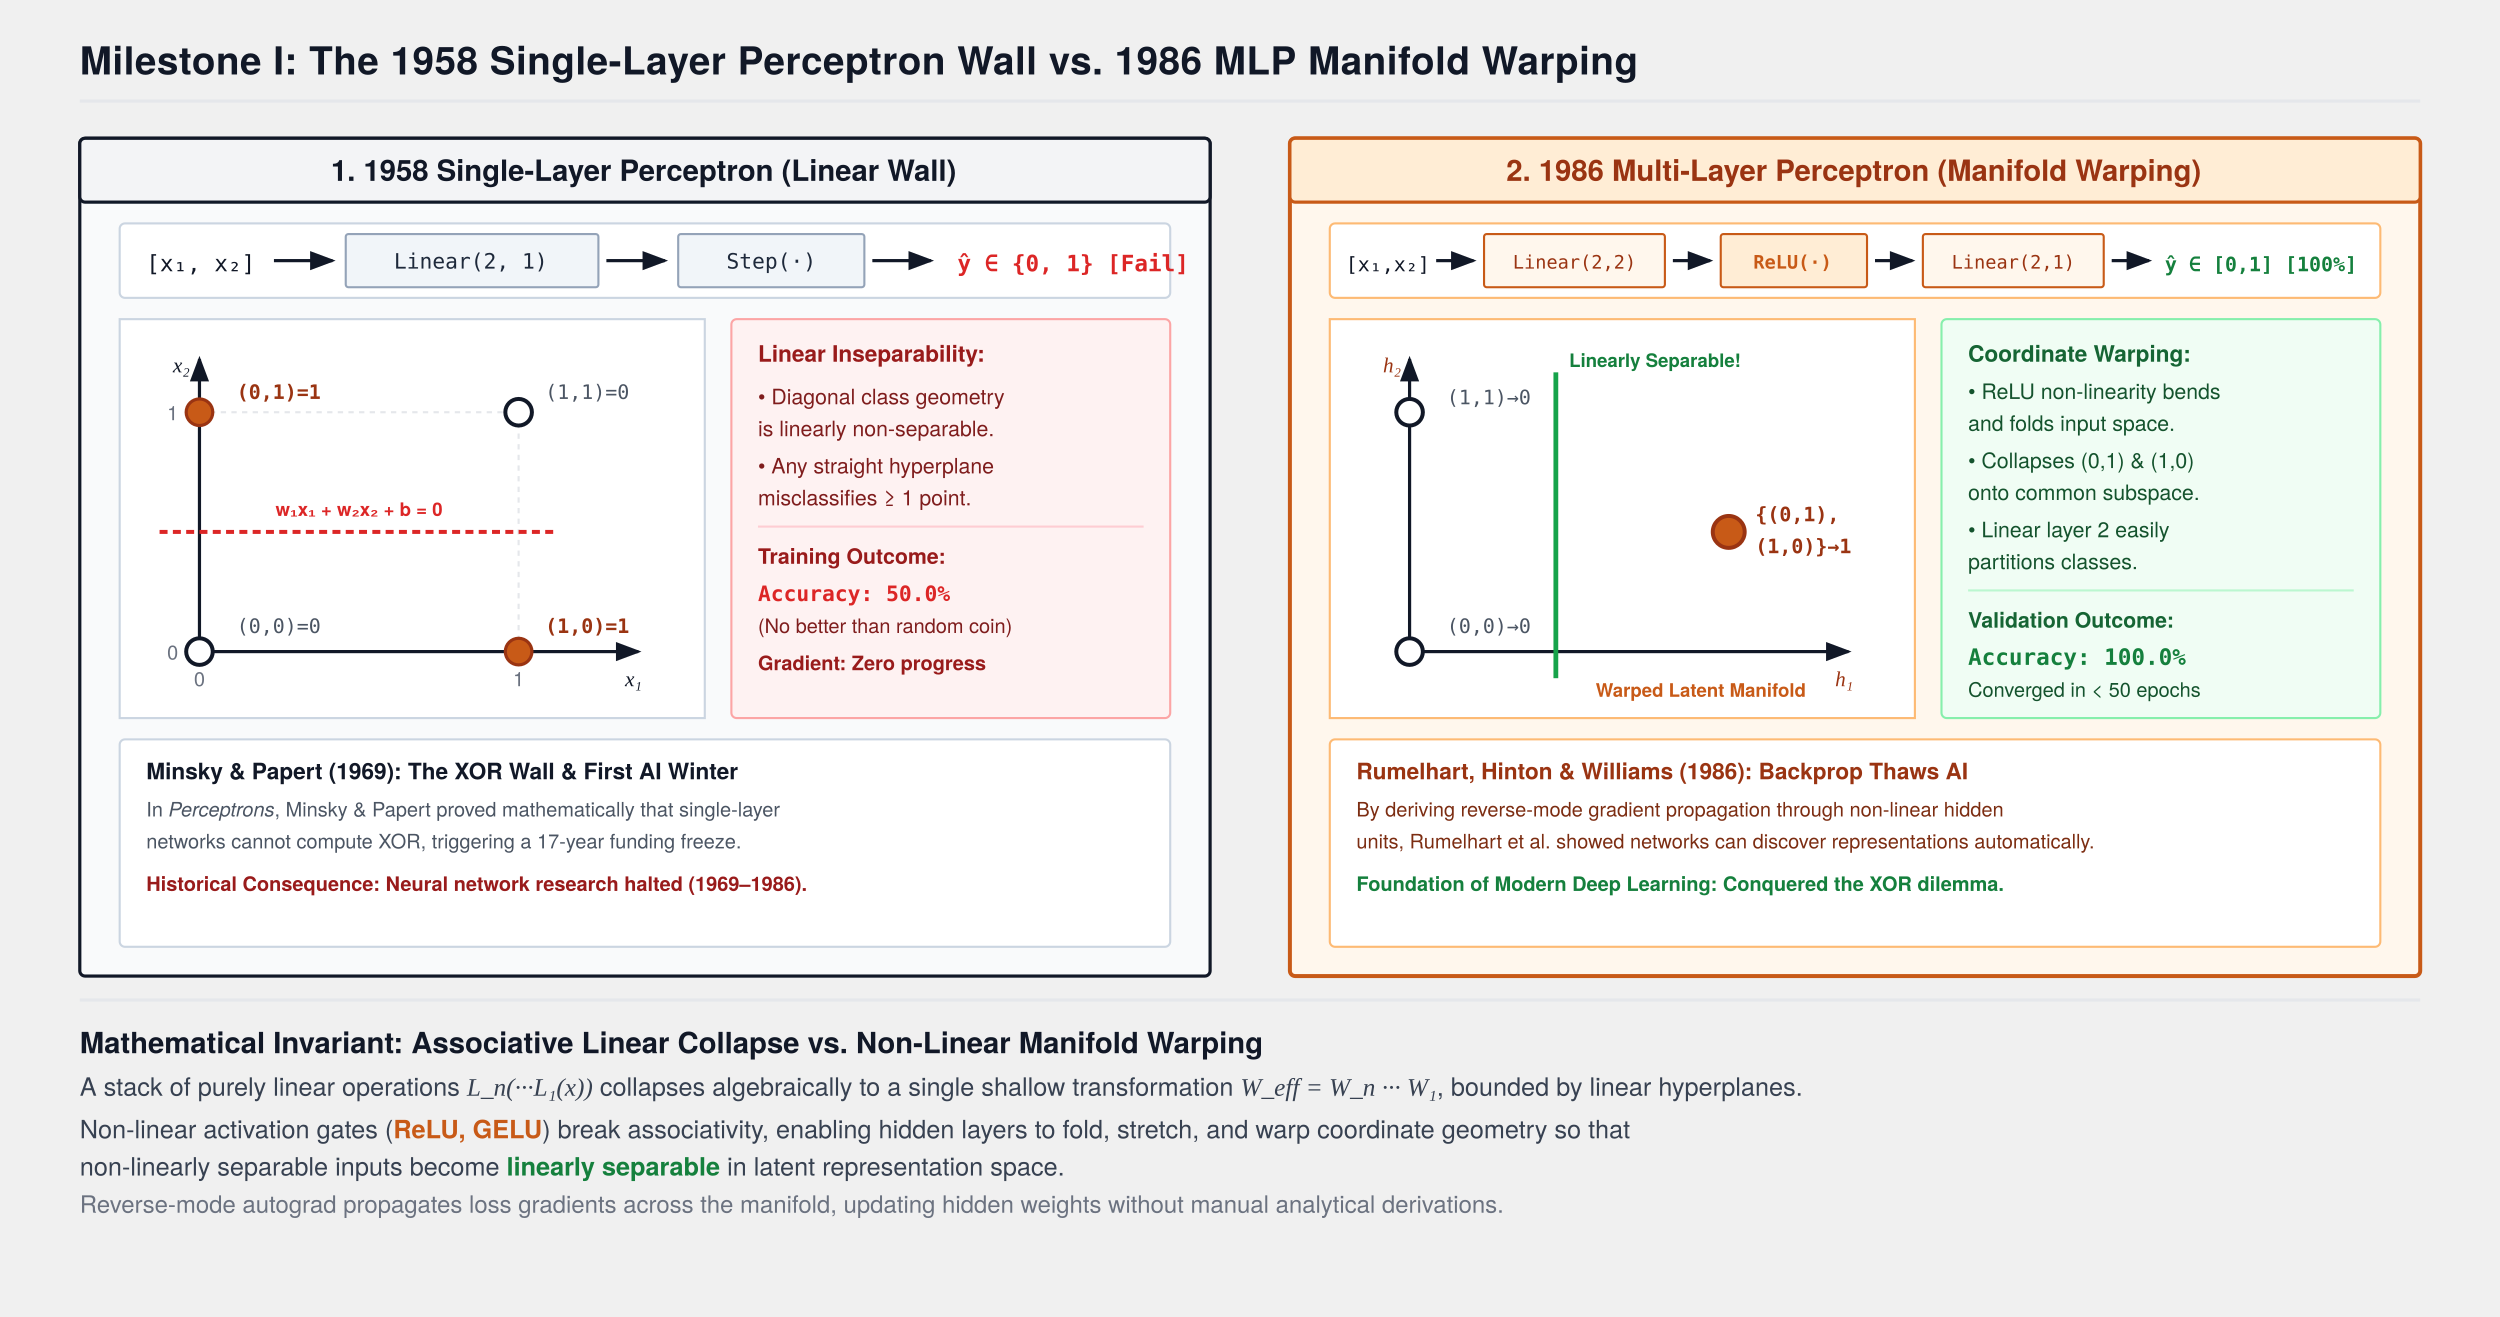
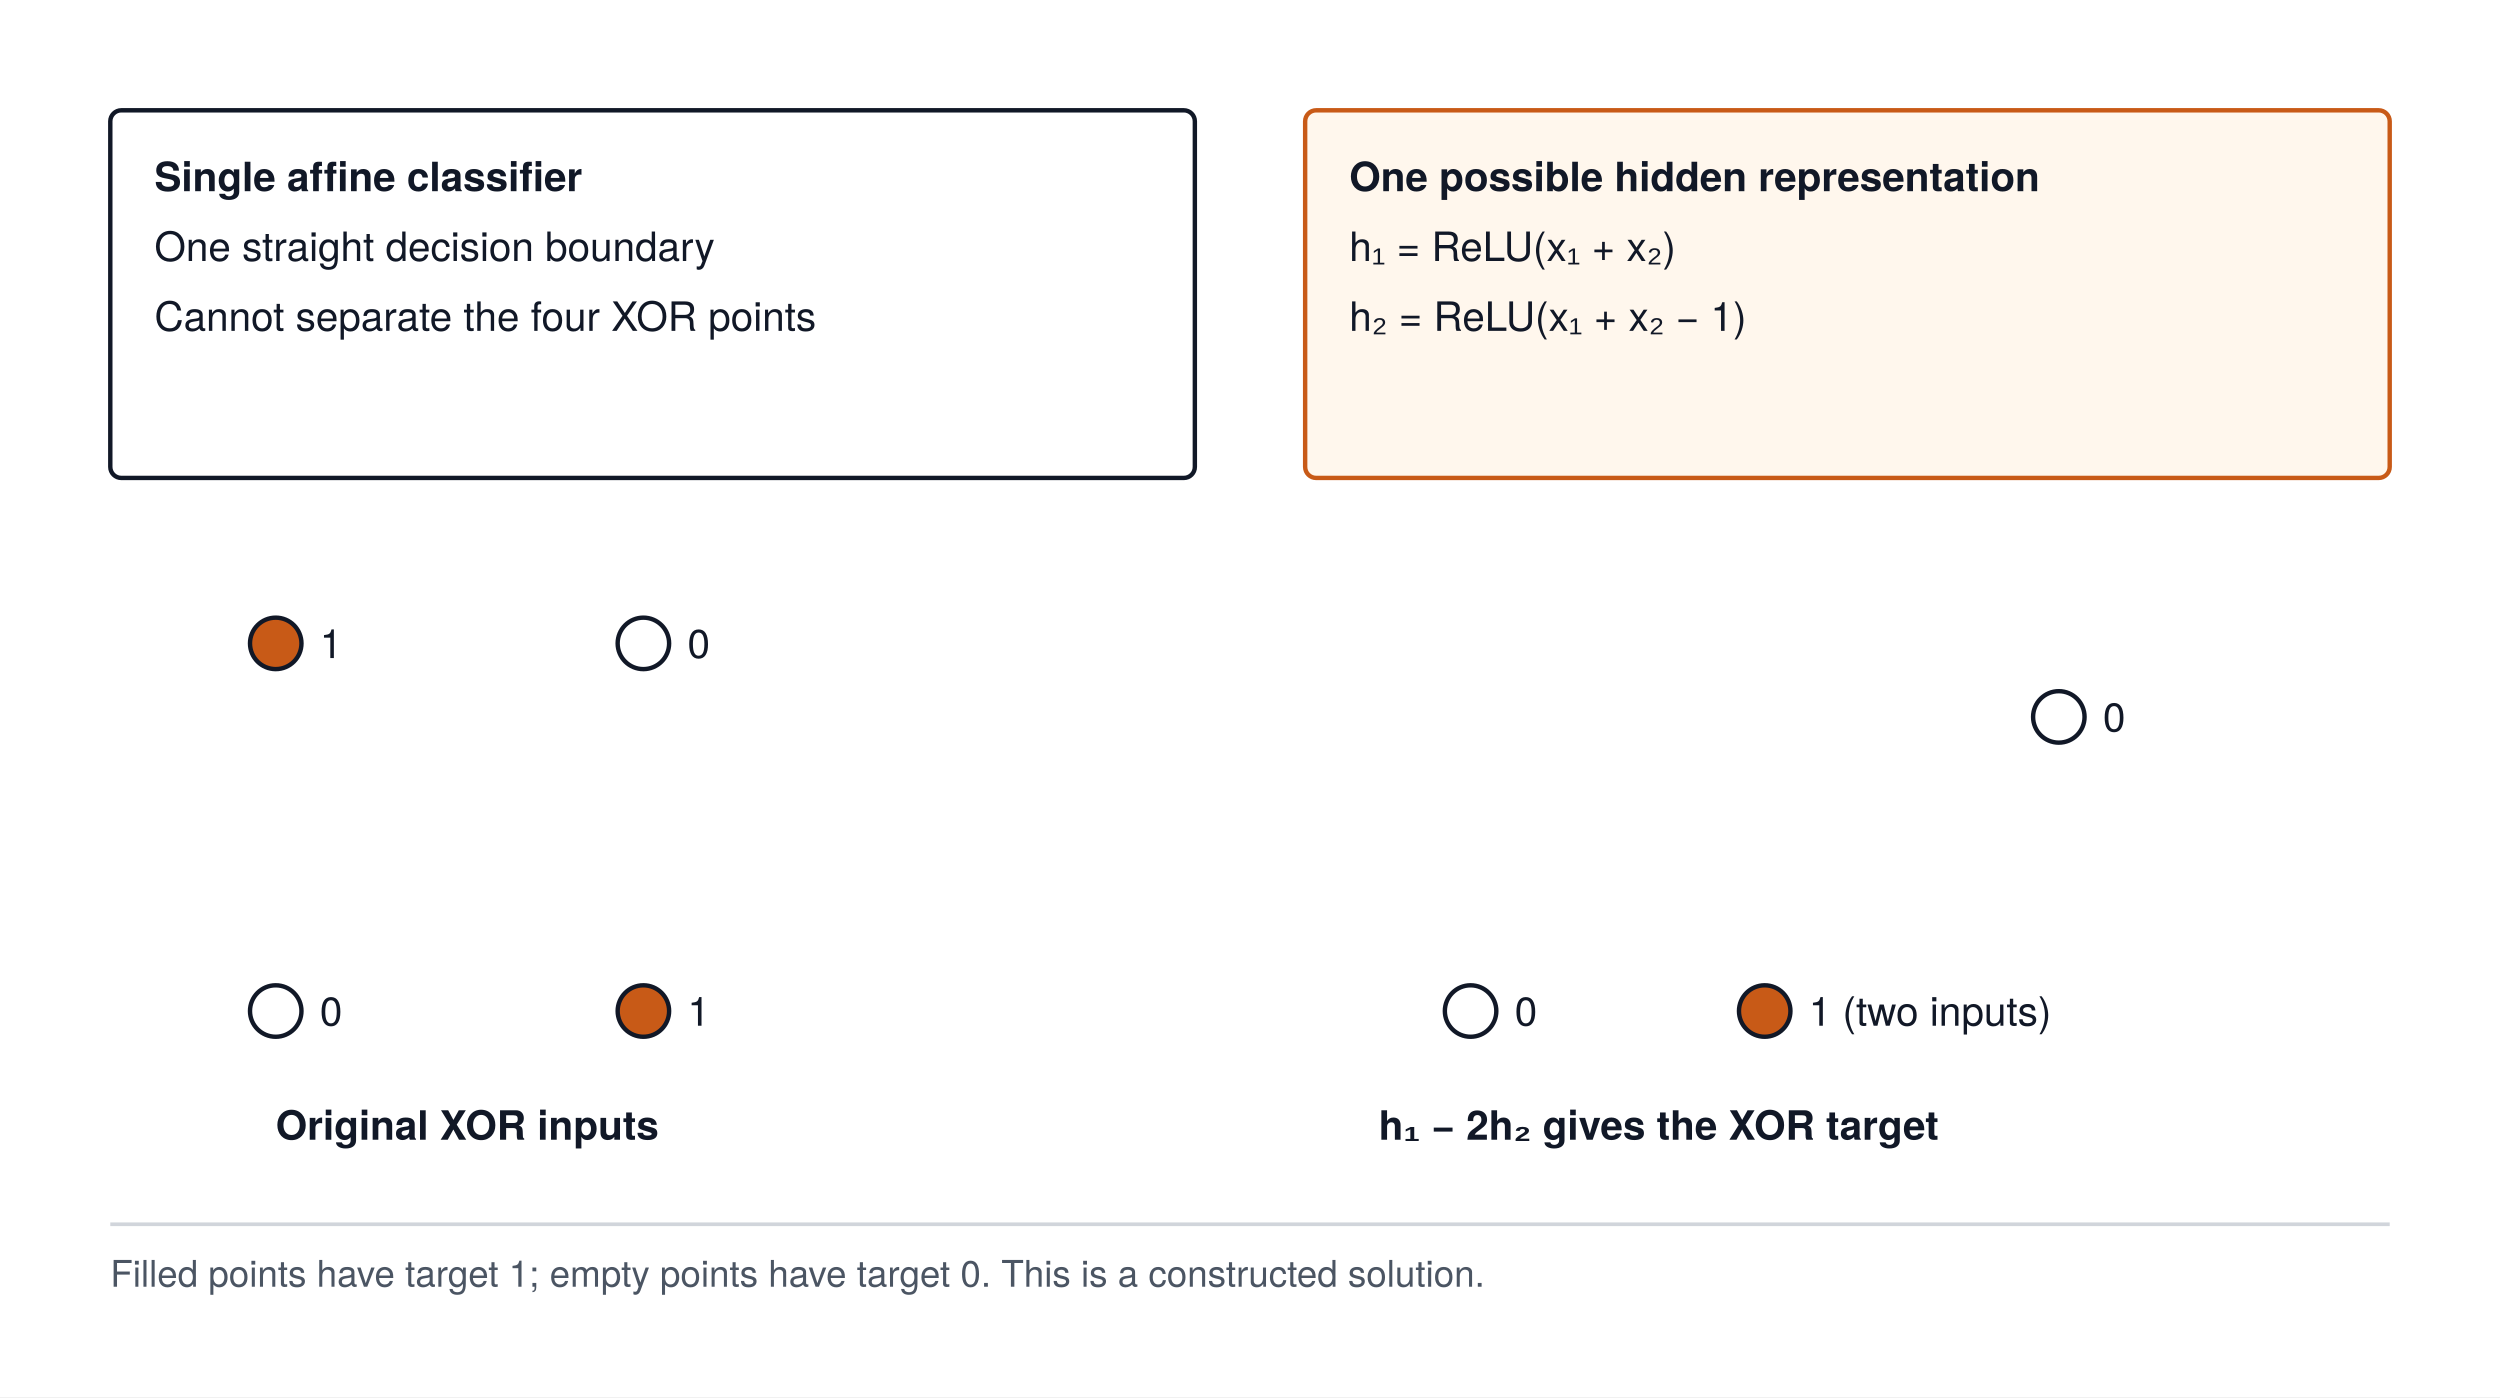
- <svg xmlns="http://www.w3.org/2000/svg" viewBox="0 0 940 495" width="100%" height="100%" style="background:#FFFFFF; font-family:'TeX Gyre Heros', -apple-system, BlinkMacSystemFont, 'Segoe UI', Helvetica, Arial, sans-serif;">
+ <svg xmlns="http://www.w3.org/2000/svg" width="680" height="380" viewBox="0 0 680 380" font-family="'TeX Gyre Heros', -apple-system, BlinkMacSystemFont, 'Segoe UI', 'Helvetica Neue', Arial, sans-serif">
+   <rect width="680" height="380" fill="#FFFFFF" />
  <defs>
-     <marker id="arrow" markerWidth="8" markerHeight="6" refX="7" refY="3" orient="auto">
-       <polygon points="0 0, 8 3, 0 6" fill="#111827" />
-     </marker>
-     <marker id="arrowOrange" markerWidth="8" markerHeight="6" refX="7" refY="3" orient="auto">
-       <polygon points="0 0, 8 3, 0 6" fill="#C85A17" />
-     </marker>
-     <marker id="arrowBlue" markerWidth="8" markerHeight="6" refX="7" refY="3" orient="auto">
-       <polygon points="0 0, 8 3, 0 6" fill="#2563EB" />
-     </marker>
-     <marker id="arrowRed" markerWidth="8" markerHeight="6" refX="7" refY="3" orient="auto">
-       <polygon points="0 0, 8 3, 0 6" fill="#DC2626" />
+     <marker id="arrow" markerWidth="8" markerHeight="6" refX="8" refY="3" orient="auto">
+       <path d="M0 0 L8 3 L0 6 Z" fill="#111827" />
    </marker>
  </defs>
-   <text x="30" y="28" font-size="14.5" font-weight="700" fill="#111827" letter-spacing="0.2">Milestone I: The 1958 Single-Layer Perceptron Wall vs. 1986 MLP Manifold Warping</text>
-   <line x1="30" y1="38" x2="910" y2="38" stroke="#E5E7EB" stroke-width="1.2" />
-   <g transform="translate(30, 52)">
-     <rect x="0" y="0" width="425" height="315" fill="#F9FAFB" stroke="#111827" stroke-width="1.2" rx="2" />
-     <rect x="0" y="0" width="425" height="24" fill="#F3F4F6" stroke="#111827" stroke-width="1.2" rx="2" />
-     <text x="212" y="16" font-size="11" font-weight="700" fill="#111827" text-anchor="middle">1. 1958 Single-Layer Perceptron (Linear Wall)</text>
-     <g transform="translate(15, 32)">
-       <rect x="0" y="0" width="395" height="28" fill="#FFFFFF" stroke="#CBD5E1" stroke-width="0.8" rx="2" />
-       <text x="10" y="18" font-size="8.5" font-family="monospace" fill="#111827">[x₁, x₂]</text>
-       <path d="M 58 14 L 80 14" fill="none" stroke="#111827" stroke-width="1.2" marker-end="url(#arrow)" />
-       <rect x="85" y="4" width="95" height="20" fill="#F1F5F9" stroke="#94A3B8" stroke-width="0.8" rx="1" />
-       <text x="132" y="17" font-size="8" font-family="monospace" fill="#1E293B" text-anchor="middle">Linear(2, 1)</text>
-       <path d="M 183 14 L 205 14" fill="none" stroke="#111827" stroke-width="1.2" marker-end="url(#arrow)" />
-       <rect x="210" y="4" width="70" height="20" fill="#F1F5F9" stroke="#94A3B8" stroke-width="0.8" rx="1" />
-       <text x="245" y="17" font-size="8" font-family="monospace" fill="#1E293B" text-anchor="middle">Step(·)</text>
-       <path d="M 283 14 L 305 14" fill="none" stroke="#111827" stroke-width="1.2" marker-end="url(#arrow)" />
-       <text x="315" y="18" font-size="8.5" font-family="monospace" font-weight="700" fill="#DC2626">ŷ ∈ {0, 1} [Fail]</text>
-     </g>
-     <g transform="translate(15, 68)">
-       <rect x="0" y="0" width="220" height="150" fill="#FFFFFF" stroke="#CBD5E1" stroke-width="0.8" />
-       <line x1="30" y1="125" x2="195" y2="125" stroke="#111827" stroke-width="1.2" marker-end="url(#arrow)" />
-       <line x1="30" y1="125" x2="30" y2="15" stroke="#111827" stroke-width="1.2" marker-end="url(#arrow)" />
-       <text x="190" y="138" font-size="8" font-family="'Times New Roman', serif" font-style="italic" fill="#111827">x₁</text>
-       <text x="20" y="20" font-size="8" font-family="'Times New Roman', serif" font-style="italic" fill="#111827">x₂</text>
-       <line x1="150" y1="125" x2="150" y2="35" stroke="#E5E7EB" stroke-width="0.8" stroke-dasharray="2,2" />
-       <line x1="30" y1="35" x2="150" y2="35" stroke="#E5E7EB" stroke-width="0.8" stroke-dasharray="2,2" />
-       <text x="30" y="138" font-size="7.5" fill="#6B7280" text-anchor="middle">0</text>
-       <text x="150" y="138" font-size="7.5" fill="#6B7280" text-anchor="middle">1</text>
-       <text x="22" y="128" font-size="7.5" fill="#6B7280" text-anchor="end">0</text>
-       <text x="22" y="38" font-size="7.5" fill="#6B7280" text-anchor="end">1</text>
-       <circle cx="30" cy="125" r="5" fill="#FFFFFF" stroke="#111827" stroke-width="1.5" />
-       <text x="44" y="118" font-size="7.5" font-family="monospace" fill="#4B5563">(0,0)=0</text>
-       <circle cx="150" cy="35" r="5" fill="#FFFFFF" stroke="#111827" stroke-width="1.5" />
-       <text x="160" y="30" font-size="7.5" font-family="monospace" fill="#4B5563">(1,1)=0</text>
-       <circle cx="30" cy="35" r="5" fill="#C85A17" stroke="#9A3412" stroke-width="1.2" />
-       <text x="44" y="30" font-size="7.5" font-family="monospace" font-weight="700" fill="#9A3412">(0,1)=1</text>
-       <circle cx="150" cy="125" r="5" fill="#C85A17" stroke="#9A3412" stroke-width="1.2" />
-       <text x="160" y="118" font-size="7.5" font-family="monospace" font-weight="700" fill="#9A3412">(1,0)=1</text>
-       <line x1="15" y1="80" x2="165" y2="80" stroke="#DC2626" stroke-width="1.5" stroke-dasharray="3,2" />
-       <text x="90" y="74" font-size="7" font-weight="700" fill="#DC2626" text-anchor="middle">w₁x₁ + w₂x₂ + b = 0</text>
-     </g>
-     <g transform="translate(245, 68)">
-       <rect x="0" y="0" width="165" height="150" fill="#FEF2F2" stroke="#FCA5A5" stroke-width="0.8" rx="2" />
-       <text x="10" y="16" font-size="8.5" font-weight="700" fill="#991B1B">Linear Inseparability:</text>
-       <text x="10" y="32" font-size="8" fill="#7F1D1D">• Diagonal class geometry</text>
-       <text x="10" y="44" font-size="8" fill="#7F1D1D">  is linearly non-separable.</text>
-       <text x="10" y="58" font-size="8" fill="#7F1D1D">• Any straight hyperplane</text>
-       <text x="10" y="70" font-size="8" fill="#7F1D1D">  misclassifies ≥ 1 point.</text>
-       <line x1="10" y1="78" x2="155" y2="78" stroke="#FECDD3" stroke-width="0.8" />
-       <text x="10" y="92" font-size="8" font-weight="700" fill="#991B1B">Training Outcome:</text>
-       <text x="10" y="106" font-size="8" font-family="monospace" font-weight="700" fill="#DC2626">Accuracy: 50.0%</text>
-       <text x="10" y="118" font-size="7.5" fill="#7F1D1D">(No better than random coin)</text>
-       <text x="10" y="132" font-size="7.5" font-weight="700" fill="#991B1B">Gradient: Zero progress</text>
-     </g>
-     <g transform="translate(15, 226)">
-       <rect x="0" y="0" width="395" height="78" fill="#FFFFFF" stroke="#CBD5E1" stroke-width="0.8" rx="2" />
-       <text x="10" y="15" font-size="8.5" font-weight="700" fill="#111827">Minsky &amp; Papert (1969): The XOR Wall &amp; First AI Winter</text>
-       <text x="10" y="29" font-size="7.5" fill="#4B5563">
-         In <tspan font-style="italic">Perceptrons</tspan>, Minsky &amp; Papert proved mathematically that single-layer
-       </text>
-       <text x="10" y="41" font-size="7.5" fill="#4B5563">
-         networks cannot compute XOR, triggering a 17-year funding freeze.
-       </text>
-       <text x="10" y="57" font-size="7.5" font-weight="700" fill="#991B1B">
-         Historical Consequence: Neural network research halted (1969–1986).
-       </text>
-     </g>
-   </g>
-   <g transform="translate(485, 52)">
-     <rect x="0" y="0" width="425" height="315" fill="#FFF7ED" stroke="#C85A17" stroke-width="1.5" rx="2" />
-     <rect x="0" y="0" width="425" height="24" fill="#FFEDD5" stroke="#C85A17" stroke-width="1.2" rx="2" />
-     <text x="212" y="16" font-size="11" font-weight="700" fill="#9A3412" text-anchor="middle">2. 1986 Multi-Layer Perceptron (Manifold Warping)</text>
-     <g transform="translate(15, 32)">
-       <rect x="0" y="0" width="395" height="28" fill="#FFFFFF" stroke="#FDBA74" stroke-width="0.8" rx="2" />
-       <text x="6" y="18" font-size="7.5" font-family="monospace" fill="#111827">[x₁,x₂]</text>
-       <path d="M 40 14 L 54 14" fill="none" stroke="#111827" stroke-width="1.2" marker-end="url(#arrow)" />
-       <rect x="58" y="4" width="68" height="20" fill="#FFF7ED" stroke="#C85A17" stroke-width="0.8" rx="1" />
-       <text x="92" y="17" font-size="7" font-family="monospace" fill="#9A3412" text-anchor="middle">Linear(2,2)</text>
-       <path d="M 129 14 L 143 14" fill="none" stroke="#111827" stroke-width="1.2" marker-end="url(#arrow)" />
-       <rect x="147" y="4" width="55" height="20" fill="#FFEDD5" stroke="#C85A17" stroke-width="0.8" rx="1" />
-       <text x="174" y="17" font-size="7" font-family="monospace" font-weight="700" fill="#C85A17" text-anchor="middle">ReLU(·)</text>
-       <path d="M 205 14 L 219 14" fill="none" stroke="#111827" stroke-width="1.2" marker-end="url(#arrow)" />
-       <rect x="223" y="4" width="68" height="20" fill="#FFF7ED" stroke="#C85A17" stroke-width="0.8" rx="1" />
-       <text x="257" y="17" font-size="7" font-family="monospace" fill="#9A3412" text-anchor="middle">Linear(2,1)</text>
-       <path d="M 294 14 L 308 14" fill="none" stroke="#111827" stroke-width="1.2" marker-end="url(#arrow)" />
-       <text x="314" y="18" font-size="7.5" font-family="monospace" font-weight="700" fill="#15803D">ŷ ∈ [0,1] [100%]</text>
-     </g>
-     <g transform="translate(15, 68)">
-       <rect x="0" y="0" width="220" height="150" fill="#FFFFFF" stroke="#FDBA74" stroke-width="0.8" />
-       <line x1="30" y1="125" x2="195" y2="125" stroke="#111827" stroke-width="1.2" marker-end="url(#arrow)" />
-       <line x1="30" y1="125" x2="30" y2="15" stroke="#111827" stroke-width="1.2" marker-end="url(#arrow)" />
-       <text x="190" y="138" font-size="8" font-family="'Times New Roman', serif" font-style="italic" fill="#9A3412">h₁</text>
-       <text x="20" y="20" font-size="8" font-family="'Times New Roman', serif" font-style="italic" fill="#9A3412">h₂</text>
-       <circle cx="30" cy="125" r="5" fill="#FFFFFF" stroke="#111827" stroke-width="1.5" />
-       <text x="44" y="118" font-size="7.5" font-family="monospace" fill="#4B5563">(0,0)→0</text>
-       <circle cx="30" cy="35" r="5" fill="#FFFFFF" stroke="#111827" stroke-width="1.5" />
-       <text x="44" y="32" font-size="7.5" font-family="monospace" fill="#4B5563">(1,1)→0</text>
-       <circle cx="150" cy="80" r="6" fill="#C85A17" stroke="#9A3412" stroke-width="1.5" />
-       <text x="160" y="76" font-size="7.5" font-family="monospace" font-weight="700" fill="#9A3412">{(0,1),</text>
-       <text x="160" y="88" font-size="7.5" font-family="monospace" font-weight="700" fill="#9A3412">(1,0)}→1</text>
-       <line x1="85" y1="20" x2="85" y2="135" stroke="#16A34A" stroke-width="1.8" />
-       <text x="90" y="18" font-size="7" font-weight="700" fill="#15803D">Linearly Separable!</text>
-       <text x="100" y="142" font-size="7" font-weight="600" fill="#C85A17">Warped Latent Manifold</text>
-     </g>
-     <g transform="translate(245, 68)">
-       <rect x="0" y="0" width="165" height="150" fill="#F0FDF4" stroke="#86EFAC" stroke-width="0.8" rx="2" />
-       <text x="10" y="16" font-size="8.5" font-weight="700" fill="#166534">Coordinate Warping:</text>
-       <text x="10" y="30" font-size="8" fill="#14532D">• ReLU non-linearity bends</text>
-       <text x="10" y="42" font-size="8" fill="#14532D">  and folds input space.</text>
-       <text x="10" y="56" font-size="8" fill="#14532D">• Collapses (0,1) &amp; (1,0)</text>
-       <text x="10" y="68" font-size="8" fill="#14532D">  onto common subspace.</text>
-       <text x="10" y="82" font-size="8" fill="#14532D">• Linear layer 2 easily</text>
-       <text x="10" y="94" font-size="8" fill="#14532D">  partitions classes.</text>
-       <line x1="10" y1="102" x2="155" y2="102" stroke="#BBF7D0" stroke-width="0.8" />
-       <text x="10" y="116" font-size="8" font-weight="700" fill="#166534">Validation Outcome:</text>
-       <text x="10" y="130" font-size="8.5" font-family="monospace" font-weight="700" fill="#15803D">Accuracy: 100.0%</text>
-       <text x="10" y="142" font-size="7.5" fill="#14532D">Converged in &lt; 50 epochs</text>
-     </g>
-     <g transform="translate(15, 226)">
-       <rect x="0" y="0" width="395" height="78" fill="#FFFFFF" stroke="#FDBA74" stroke-width="0.8" rx="2" />
-       <text x="10" y="15" font-size="8.5" font-weight="700" fill="#9A3412">Rumelhart, Hinton &amp; Williams (1986): Backprop Thaws AI</text>
-       <text x="10" y="29" font-size="7.5" fill="#7C2D12">
-         By deriving reverse-mode gradient propagation through non-linear hidden
-       </text>
-       <text x="10" y="41" font-size="7.5" fill="#7C2D12">
-         units, Rumelhart et al. showed networks can discover representations automatically.
-       </text>
-       <text x="10" y="57" font-size="7.5" font-weight="700" fill="#15803D">
-         Foundation of Modern Deep Learning: Conquered the XOR dilemma.
-       </text>
-     </g>
-   </g>
-   <g transform="translate(30, 376)">
-     <line x1="0" y1="0" x2="880" y2="0" stroke="#E5E7EB" stroke-width="1.2" />
-     <text x="0" y="20" font-size="11" font-weight="700" fill="#111827">Mathematical Invariant: Associative Linear Collapse vs. Non-Linear Manifold Warping</text>
-     <text x="0" y="36" font-size="9.5" fill="#374151">
-       A stack of purely linear operations <tspan font-family="'Times New Roman', serif" font-style="italic">L_n(···L₁(x))</tspan> collapses algebraically to a single shallow transformation <tspan font-family="'Times New Roman', serif" font-style="italic">W_eff = W_n ··· W₁</tspan>, bounded by linear hyperplanes.
-     </text>
-     <text x="0" y="52" font-size="9.5" fill="#374151">
-       Non-linear activation gates (<tspan font-weight="600" fill="#C85A17">ReLU, GELU</tspan>) break associativity, enabling hidden layers to fold, stretch, and warp coordinate geometry so that
-     </text>
-     <text x="0" y="66" font-size="9.5" fill="#374151">
-       non-linearly separable inputs become <tspan font-weight="600" fill="#15803D">linearly separable</tspan> in latent representation space.
-     </text>
-     <text x="0" y="80" font-size="9" fill="#6B7280">
-       Reverse-mode autograd propagates loss gradients across the manifold, updating hidden weights without manual analytical derivations.
-     </text>
-   </g>
+   <rect x="30" y="30" width="295" height="100" rx="3" fill="#FFFFFF" stroke="#111827" stroke-width="1.2" />
+   <text x="42" y="52" text-anchor="start" font-size="11" font-weight="700" fill="#111827">Single affine classifier</text>
+   <text x="42" y="71" text-anchor="start" font-size="11" font-weight="400" fill="#111827">One straight decision boundary</text>
+   <text x="42" y="90" text-anchor="start" font-size="11" font-weight="400" fill="#111827">Cannot separate the four XOR points</text>
+   <rect x="355" y="30" width="295" height="100" rx="3" fill="#FFF7ED" stroke="#C85A17" stroke-width="1.2" />
+   <text x="367" y="52" text-anchor="start" font-size="11" font-weight="700" fill="#111827">One possible hidden representation</text>
+   <text x="367" y="71" text-anchor="start" font-size="11" font-weight="400" fill="#111827">h₁ = ReLU(x₁ + x₂)</text>
+   <text x="367" y="90" text-anchor="start" font-size="11" font-weight="400" fill="#111827">h₂ = ReLU(x₁ + x₂ − 1)</text>
+   <circle cx="75" cy="275" r="7" fill="#FFFFFF" stroke="#111827" stroke-width="1.2" />
+   <text x="87" y="279" text-anchor="start" font-size="11" font-weight="400" fill="#111827">0</text>
+   <circle cx="175" cy="275" r="7" fill="#C85A17" stroke="#111827" stroke-width="1.2" />
+   <text x="187" y="279" text-anchor="start" font-size="11" font-weight="400" fill="#111827">1</text>
+   <circle cx="75" cy="175" r="7" fill="#C85A17" stroke="#111827" stroke-width="1.2" />
+   <text x="87" y="179" text-anchor="start" font-size="11" font-weight="400" fill="#111827">1</text>
+   <circle cx="175" cy="175" r="7" fill="#FFFFFF" stroke="#111827" stroke-width="1.2" />
+   <text x="187" y="179" text-anchor="start" font-size="11" font-weight="400" fill="#111827">0</text>
+   <circle cx="400" cy="275" r="7" fill="#FFFFFF" stroke="#111827" stroke-width="1.2" />
+   <text x="412" y="279" text-anchor="start" font-size="11" font-weight="400" fill="#111827">0</text>
+   <circle cx="480" cy="275" r="7" fill="#C85A17" stroke="#111827" stroke-width="1.2" />
+   <text x="492" y="279" text-anchor="start" font-size="11" font-weight="400" fill="#111827">1 (two inputs)</text>
+   <circle cx="560" cy="195" r="7" fill="#FFFFFF" stroke="#111827" stroke-width="1.2" />
+   <text x="572" y="199" text-anchor="start" font-size="11" font-weight="400" fill="#111827">0</text>
+   <text x="75" y="310" text-anchor="start" font-size="11" font-weight="700" fill="#111827">Original XOR inputs</text>
+   <text x="375" y="310" text-anchor="start" font-size="11" font-weight="700" fill="#111827">h₁ − 2h₂ gives the XOR target</text>
+   <path d="M30 333 H650" stroke="#D1D5DB" stroke-width="1" />
+   <text x="30" y="350" text-anchor="start" font-size="10" font-weight="400" fill="#4B5563">Filled points have target 1; empty points have target 0. This is a constructed solution.</text>
</svg>
